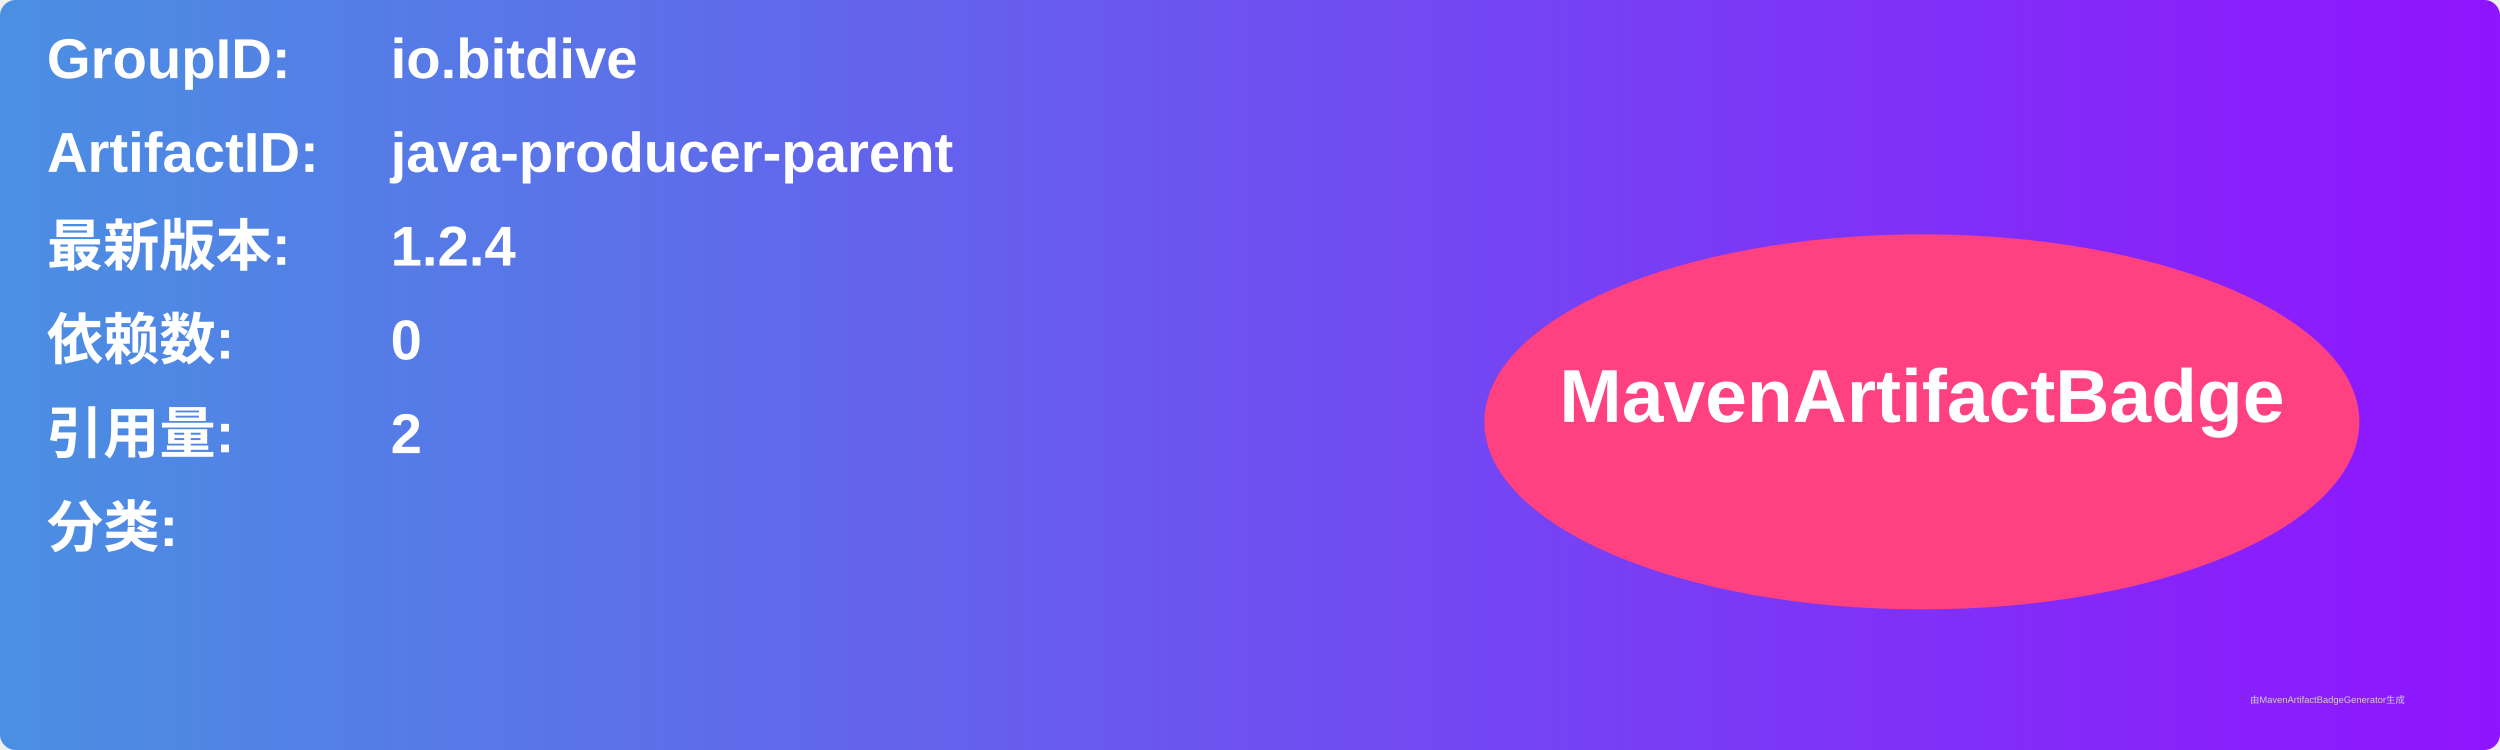
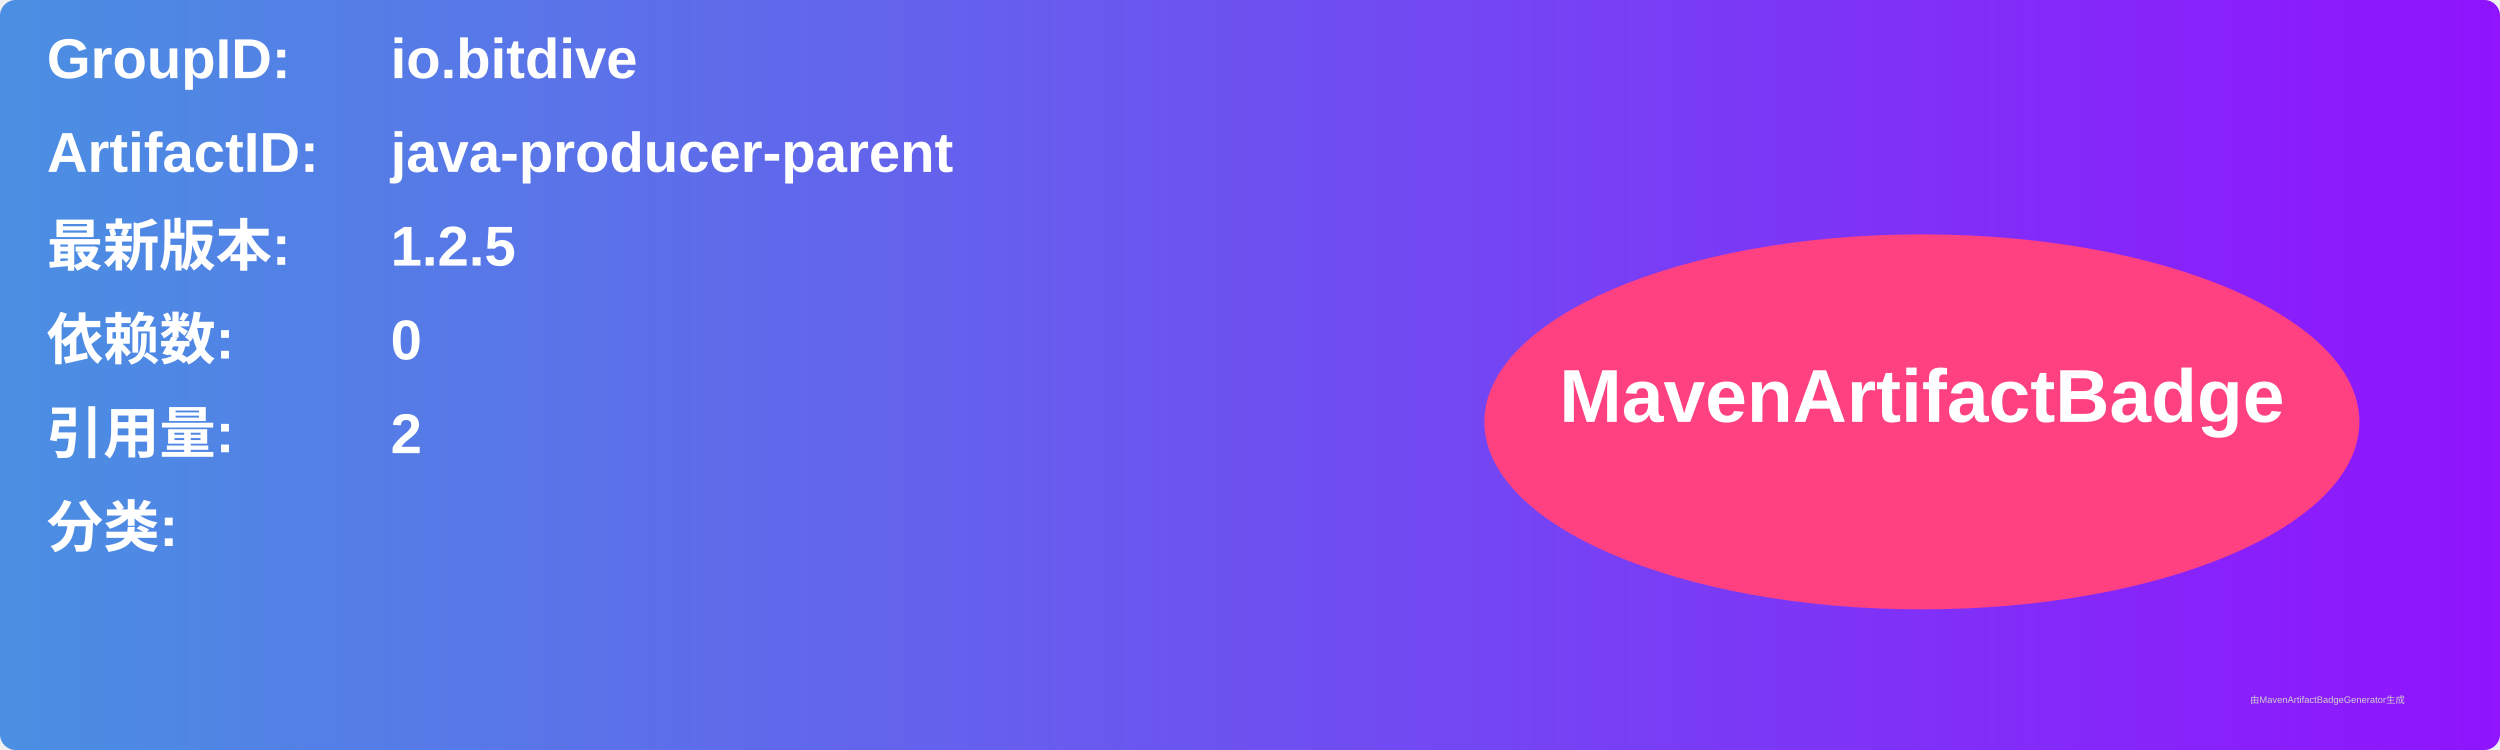
<svg xmlns="http://www.w3.org/2000/svg" width="800" height="240" viewBox="0 0 800 240">
  <linearGradient id="grad" x1="0%" y1="0%" x2="100%" y2="0%">
    <stop offset="0%" stop-color="#4a90e2" />
    <stop offset="100%" stop-color="#9013fe" />
  </linearGradient>
  <rect width="100%" height="100%" rx="5" ry="5" fill="url(#grad)" />
  <g transform="translate(15, 15)">
    <text x="0" y="10" font-family="Arial" font-size="18" fill="white" font-weight="bold" width="260">GroupID:</text>
    <text x="110" y="10" font-family="Arial" font-size="18" fill="white" font-weight="bold" width="460">io.bitdive</text>
    <text x="0" y="40" font-family="Arial" font-size="18" fill="white" font-weight="bold" width="260">ArtifactID:</text>
    <text x="110" y="40" font-family="Arial" font-size="18" fill="white" font-weight="bold" width="460">java-producer-parent</text>
    <text x="0" y="70" font-family="Arial" font-size="18" fill="white" font-weight="bold">最新版本:</text>
    <text x="110" y="70" font-family="Arial" font-size="18" fill="white" font-weight="bold">
-       <tspan font-weight="bold">1.2.4</tspan>
+       <tspan font-weight="bold">1.2.5</tspan>
    </text>
    <text x="0" y="100" font-family="Arial" font-size="18" fill="white" font-weight="bold">依赖数: </text>
    <text x="110" y="100" font-family="Arial" font-size="18" fill="white">
      <tspan font-weight="bold">0</tspan>
    </text>
    <text x="0" y="130" font-family="Arial" font-size="18" fill="white" font-weight="bold">引用量: </text>
    <text x="110" y="130" font-family="Arial" font-size="18" fill="white">
      <tspan font-weight="bold">2</tspan>
    </text>
    <text x="0" y="160" font-family="Arial" font-size="18" fill="white" font-weight="bold">分类:</text>
    <text x="10" y="190" font-family="Arial" font-size="10" fill="white">
      <tspan font-weight="bold" />
    </text>
    <ellipse cx="600" cy="120" rx="140" ry="60" fill="#ff4081" />
    <text x="600" y="120" text-anchor="middle" font-family="Arial" font-size="24" fill="white" font-weight="bold">MavenArtifactBadge</text>
  </g>
  <text x="720" y="225" font-family="Arial" font-size="3" fill="#d0d0d0">由MavenArtifactBadgeGenerator生成</text>
</svg>
